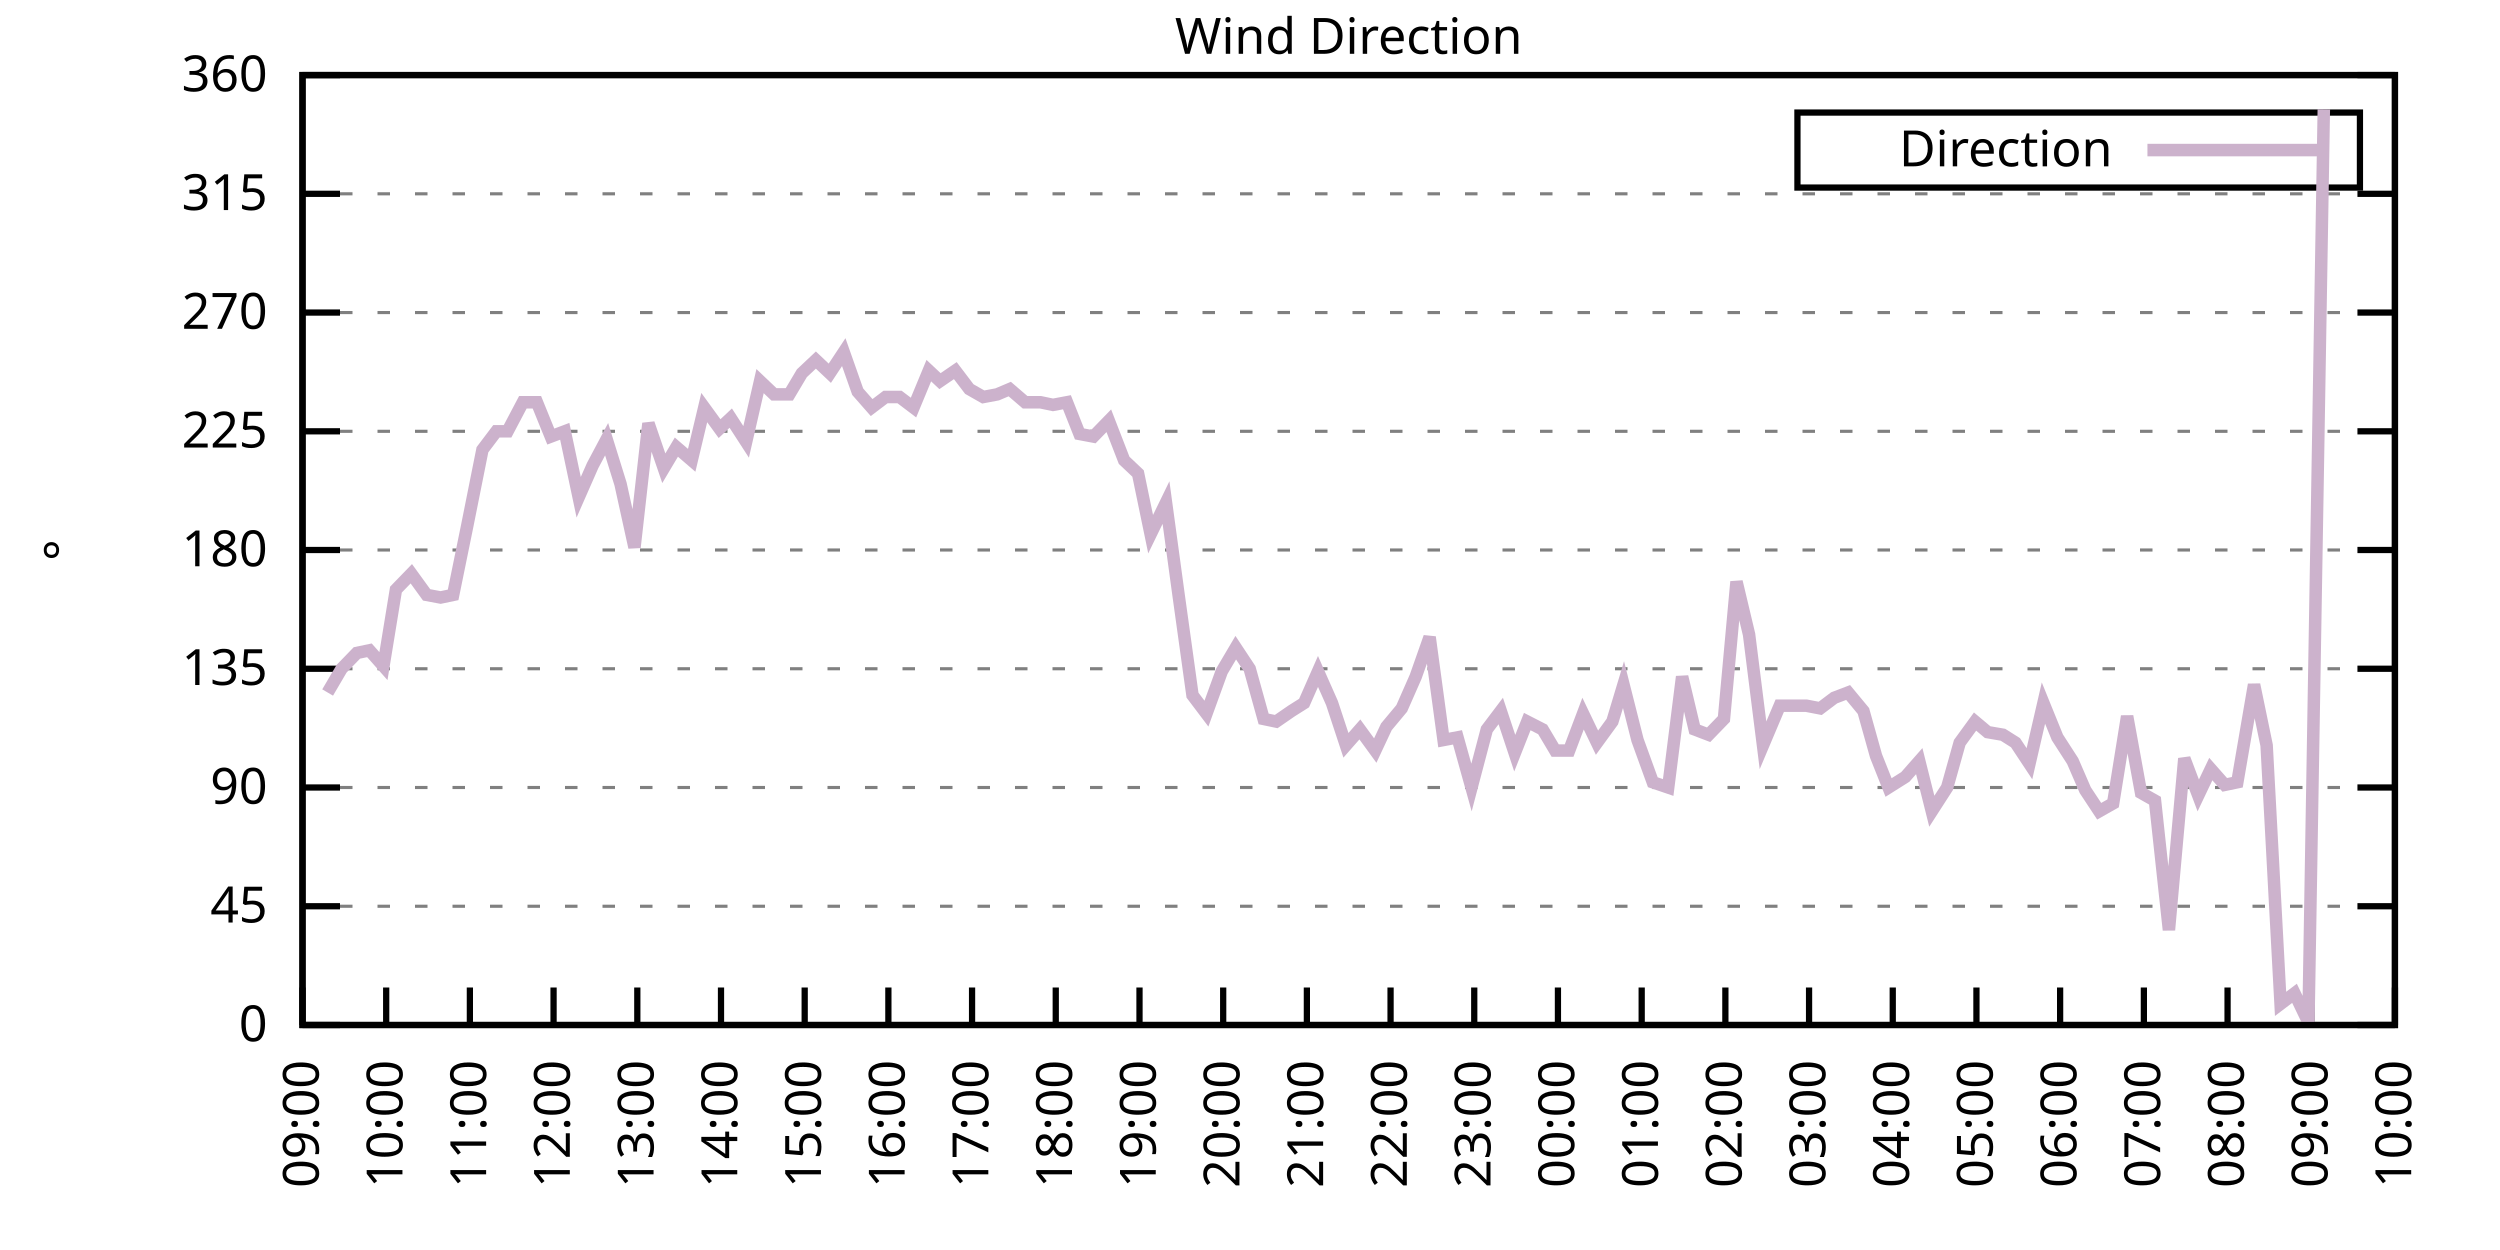
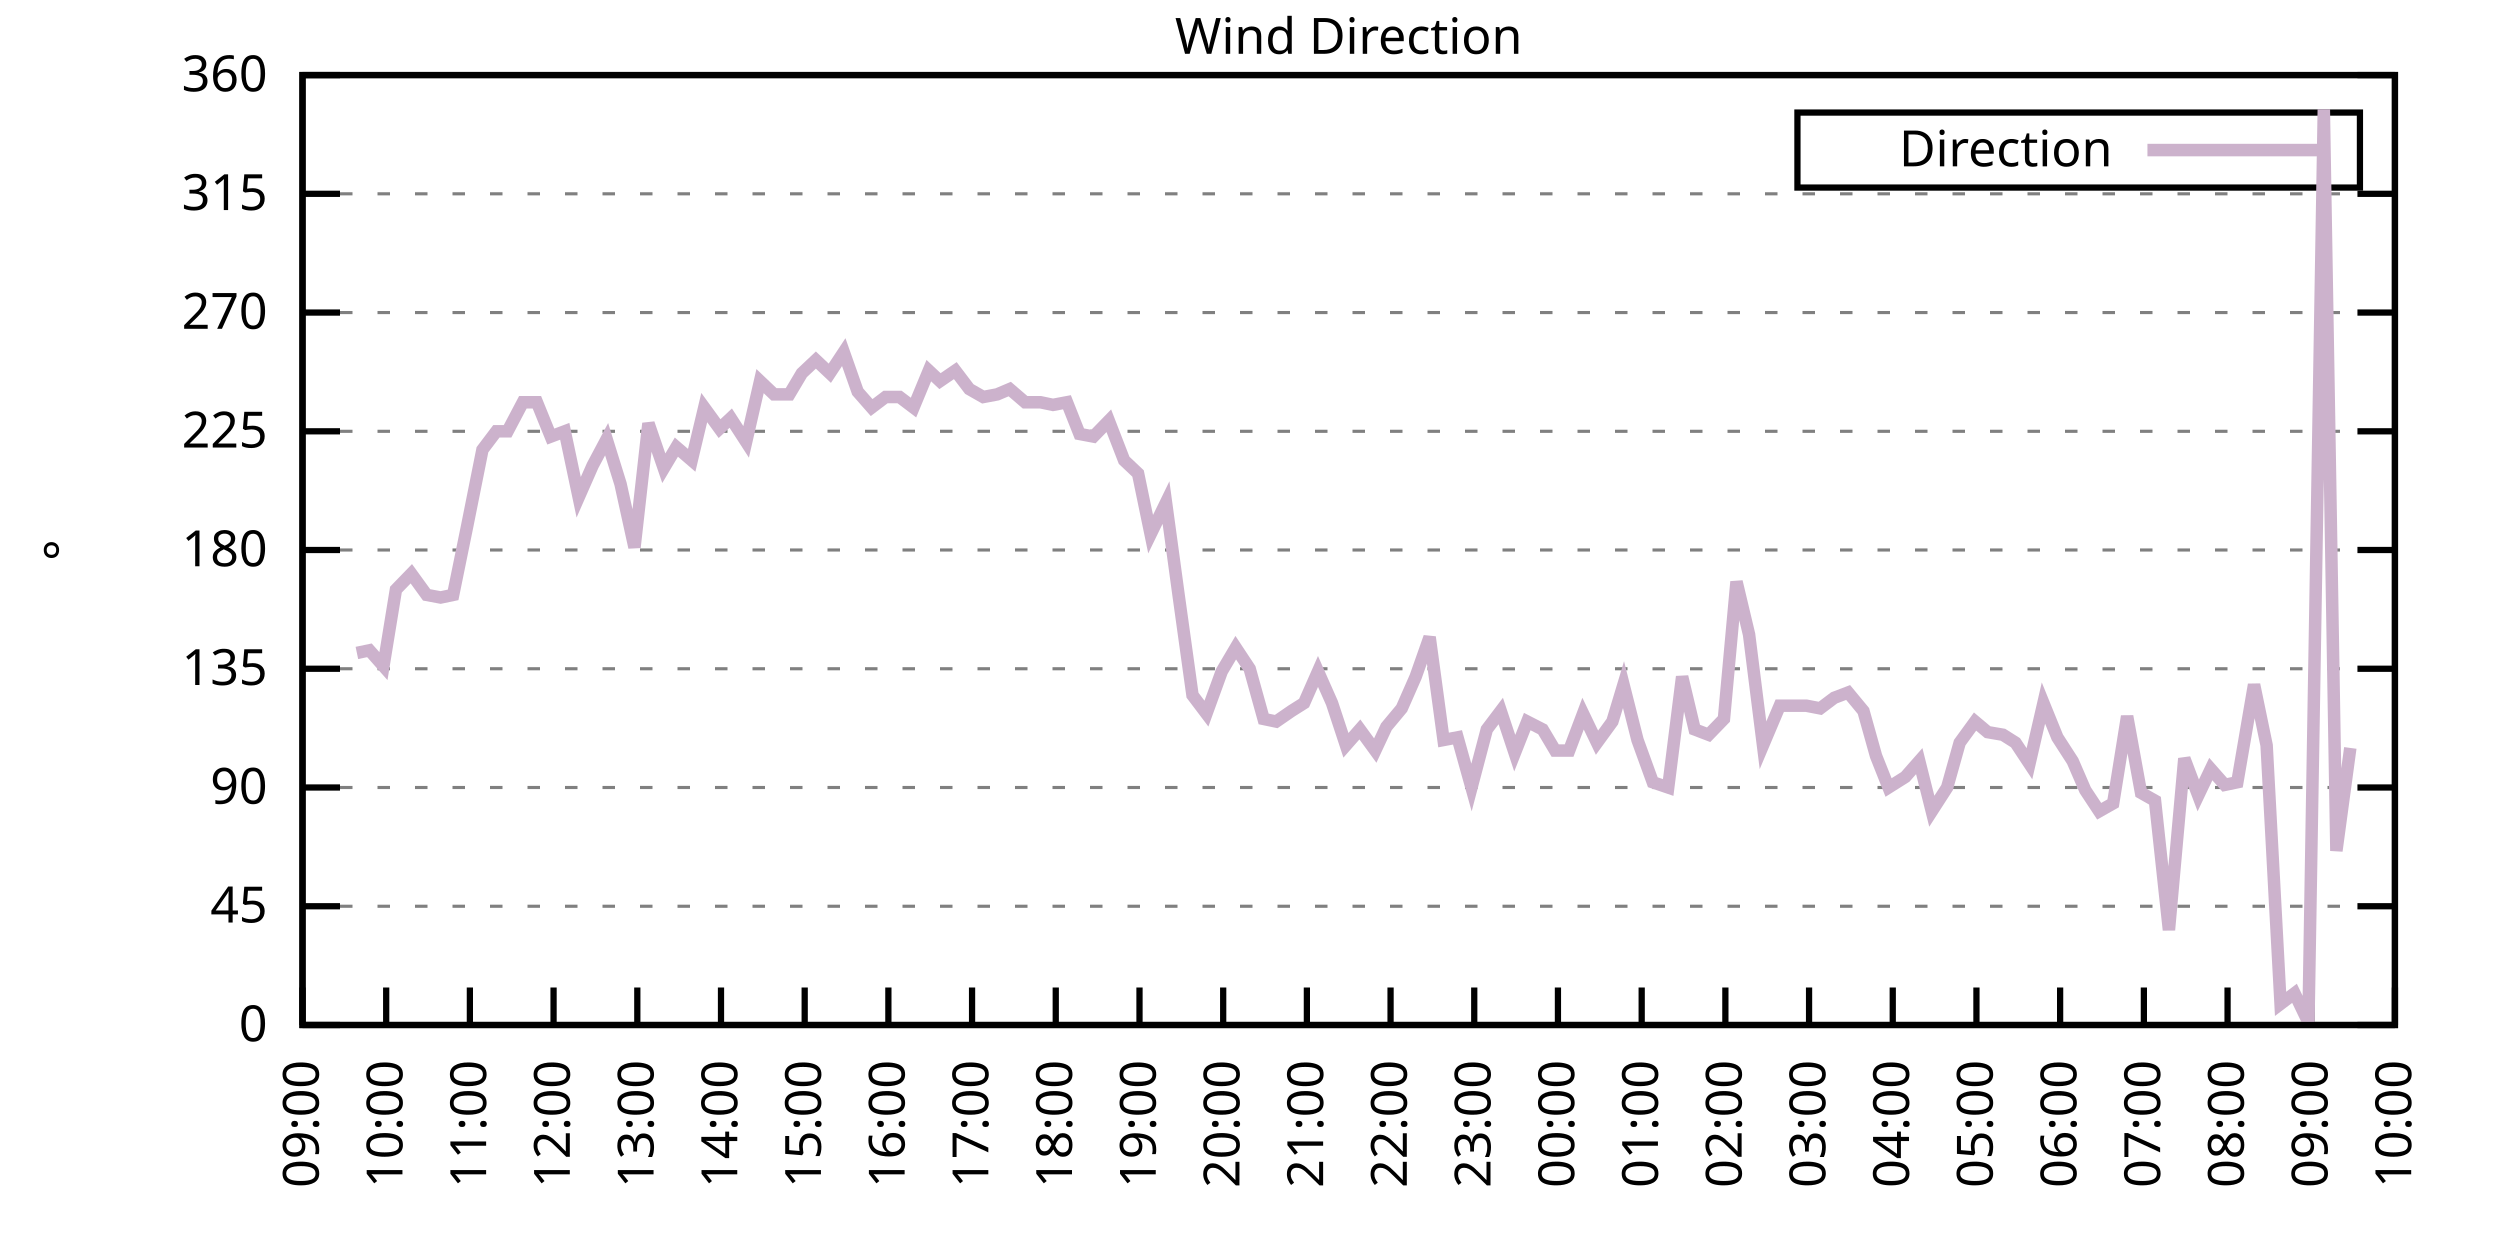
<svg xmlns="http://www.w3.org/2000/svg" xmlns:xlink="http://www.w3.org/1999/xlink" width="400" height="200" viewBox="0 0 400 200">
  <g id="gnuplot_canvas">
    <rect x="0" y="0" width="400" height="200" fill="none" />
    <defs>
      <circle id="gpDot" r="0.5" stroke-width="0.5" stroke="currentColor" />
      <path id="gpPt0" stroke-width="0.333" stroke="currentColor" d="M-1,0 h2 M0,-1 v2" />
      <path id="gpPt1" stroke-width="0.333" stroke="currentColor" d="M-1,-1 L1,1 M1,-1 L-1,1" />
      <path id="gpPt2" stroke-width="0.333" stroke="currentColor" d="M-1,0 L1,0 M0,-1 L0,1 M-1,-1 L1,1 M-1,1 L1,-1" />
      <rect id="gpPt3" stroke-width="0.333" stroke="currentColor" x="-1" y="-1" width="2" height="2" />
      <rect id="gpPt4" stroke-width="0.333" stroke="currentColor" fill="currentColor" x="-1" y="-1" width="2" height="2" />
      <circle id="gpPt5" stroke-width="0.333" stroke="currentColor" cx="0" cy="0" r="1" />
      <use xlink:href="#gpPt5" id="gpPt6" fill="currentColor" stroke="none" />
      <path id="gpPt7" stroke-width="0.333" stroke="currentColor" d="M0,-1.33 L-1.33,0.67 L1.33,0.67 z" />
      <use xlink:href="#gpPt7" id="gpPt8" fill="currentColor" stroke="none" />
      <use xlink:href="#gpPt7" id="gpPt9" stroke="currentColor" transform="rotate(180)" />
      <use xlink:href="#gpPt9" id="gpPt10" fill="currentColor" stroke="none" />
      <use xlink:href="#gpPt3" id="gpPt11" stroke="currentColor" transform="rotate(45)" />
      <use xlink:href="#gpPt11" id="gpPt12" fill="currentColor" stroke="none" />
      <path id="gpPt13" stroke-width="0.333" stroke="currentColor" d="M0,1.330 L1.265,0.411 L0.782,-1.067 L-0.782,-1.076 L-1.265,0.411 z" />
      <use xlink:href="#gpPt13" id="gpPt14" fill="currentColor" stroke="none" />
      <filter id="textbox" filterUnits="objectBoundingBox" x="0" y="0" height="1" width="1">
        <feFlood flood-color="white" flood-opacity="1" result="bgnd" />
        <feComposite in="SourceGraphic" in2="bgnd" operator="atop" />
      </filter>
      <filter id="greybox" filterUnits="objectBoundingBox" x="0" y="0" height="1" width="1">
        <feFlood flood-color="lightgrey" flood-opacity="1" result="grey" />
        <feComposite in="SourceGraphic" in2="grey" operator="atop" />
      </filter>
    </defs>
    <g fill="none" color="white" stroke="currentColor" stroke-width="1.00" stroke-linecap="butt" stroke-linejoin="miter">
</g>
    <g fill="none" color="black" stroke="currentColor" stroke-width="1.00" stroke-linecap="butt" stroke-linejoin="miter">
      <g stroke="none" shape-rendering="crispEdges">
        <polygon fill="rgb(255, 255, 255)" points="48.40,164.00 383.18,164.00 383.18,12.02 48.40,12.02 " />
      </g>
    </g>
    <g fill="none" color="black" stroke="currentColor" stroke-width="1.00" stroke-linecap="butt" stroke-linejoin="miter">
</g>
    <g fill="none" color="black" stroke="black" stroke-width="0.50" stroke-linecap="butt" stroke-linejoin="miter">
</g>
    <g fill="none" color="gray" stroke="currentColor" stroke-width="0.50" stroke-linecap="butt" stroke-linejoin="miter">
      <path stroke="gray" stroke-dasharray="2,4" class="gridline" d="M48.40,164.00 L383.19,164.00  " />
    </g>
    <g fill="none" color="gray" stroke="gray" stroke-width="1.00" stroke-linecap="butt" stroke-linejoin="miter">
</g>
    <g fill="none" color="black" stroke="currentColor" stroke-width="1.00" stroke-linecap="butt" stroke-linejoin="miter">
      <path stroke="black" d="M48.40,164.00 L54.40,164.00 M383.19,164.00 L377.19,164.00  " />
      <g transform="translate(42.80,166.60)" stroke="none" fill="black" font-family="Sans" font-size="8.00" text-anchor="end">
        <text>
          <tspan font-family="Sans"> 0</tspan>
        </text>
      </g>
    </g>
    <g fill="none" color="black" stroke="currentColor" stroke-width="1.00" stroke-linecap="butt" stroke-linejoin="miter">
</g>
    <g fill="none" color="black" stroke="black" stroke-width="0.50" stroke-linecap="butt" stroke-linejoin="miter">
</g>
    <g fill="none" color="gray" stroke="currentColor" stroke-width="0.50" stroke-linecap="butt" stroke-linejoin="miter">
      <path stroke="gray" stroke-dasharray="2,4" class="gridline" d="M48.40,145.00 L383.19,145.00  " />
    </g>
    <g fill="none" color="gray" stroke="gray" stroke-width="1.00" stroke-linecap="butt" stroke-linejoin="miter">
</g>
    <g fill="none" color="black" stroke="currentColor" stroke-width="1.00" stroke-linecap="butt" stroke-linejoin="miter">
      <path stroke="black" d="M48.40,145.00 L54.40,145.00 M383.19,145.00 L377.19,145.00  " />
      <g transform="translate(42.80,147.60)" stroke="none" fill="black" font-family="Sans" font-size="8.00" text-anchor="end">
        <text>
          <tspan font-family="Sans"> 45</tspan>
        </text>
      </g>
    </g>
    <g fill="none" color="black" stroke="currentColor" stroke-width="1.00" stroke-linecap="butt" stroke-linejoin="miter">
</g>
    <g fill="none" color="black" stroke="black" stroke-width="0.50" stroke-linecap="butt" stroke-linejoin="miter">
</g>
    <g fill="none" color="gray" stroke="currentColor" stroke-width="0.50" stroke-linecap="butt" stroke-linejoin="miter">
      <path stroke="gray" stroke-dasharray="2,4" class="gridline" d="M48.40,126.00 L383.19,126.00  " />
    </g>
    <g fill="none" color="gray" stroke="gray" stroke-width="1.00" stroke-linecap="butt" stroke-linejoin="miter">
</g>
    <g fill="none" color="black" stroke="currentColor" stroke-width="1.00" stroke-linecap="butt" stroke-linejoin="miter">
      <path stroke="black" d="M48.40,126.00 L54.40,126.00 M383.19,126.00 L377.19,126.00  " />
      <g transform="translate(42.80,128.60)" stroke="none" fill="black" font-family="Sans" font-size="8.00" text-anchor="end">
        <text>
          <tspan font-family="Sans"> 90</tspan>
        </text>
      </g>
    </g>
    <g fill="none" color="black" stroke="currentColor" stroke-width="1.00" stroke-linecap="butt" stroke-linejoin="miter">
</g>
    <g fill="none" color="black" stroke="black" stroke-width="0.50" stroke-linecap="butt" stroke-linejoin="miter">
</g>
    <g fill="none" color="gray" stroke="currentColor" stroke-width="0.50" stroke-linecap="butt" stroke-linejoin="miter">
      <path stroke="gray" stroke-dasharray="2,4" class="gridline" d="M48.40,107.00 L383.19,107.00  " />
    </g>
    <g fill="none" color="gray" stroke="gray" stroke-width="1.00" stroke-linecap="butt" stroke-linejoin="miter">
</g>
    <g fill="none" color="black" stroke="currentColor" stroke-width="1.00" stroke-linecap="butt" stroke-linejoin="miter">
      <path stroke="black" d="M48.40,107.00 L54.40,107.00 M383.19,107.00 L377.19,107.00  " />
      <g transform="translate(42.80,109.60)" stroke="none" fill="black" font-family="Sans" font-size="8.00" text-anchor="end">
        <text>
          <tspan font-family="Sans"> 135</tspan>
        </text>
      </g>
    </g>
    <g fill="none" color="black" stroke="currentColor" stroke-width="1.00" stroke-linecap="butt" stroke-linejoin="miter">
</g>
    <g fill="none" color="black" stroke="black" stroke-width="0.50" stroke-linecap="butt" stroke-linejoin="miter">
</g>
    <g fill="none" color="gray" stroke="currentColor" stroke-width="0.50" stroke-linecap="butt" stroke-linejoin="miter">
      <path stroke="gray" stroke-dasharray="2,4" class="gridline" d="M48.40,88.00 L383.19,88.00  " />
    </g>
    <g fill="none" color="gray" stroke="gray" stroke-width="1.00" stroke-linecap="butt" stroke-linejoin="miter">
</g>
    <g fill="none" color="black" stroke="currentColor" stroke-width="1.00" stroke-linecap="butt" stroke-linejoin="miter">
      <path stroke="black" d="M48.40,88.00 L54.40,88.00 M383.19,88.00 L377.19,88.00  " />
      <g transform="translate(42.80,90.60)" stroke="none" fill="black" font-family="Sans" font-size="8.00" text-anchor="end">
        <text>
          <tspan font-family="Sans"> 180</tspan>
        </text>
      </g>
    </g>
    <g fill="none" color="black" stroke="currentColor" stroke-width="1.00" stroke-linecap="butt" stroke-linejoin="miter">
</g>
    <g fill="none" color="black" stroke="black" stroke-width="0.50" stroke-linecap="butt" stroke-linejoin="miter">
</g>
    <g fill="none" color="gray" stroke="currentColor" stroke-width="0.50" stroke-linecap="butt" stroke-linejoin="miter">
      <path stroke="gray" stroke-dasharray="2,4" class="gridline" d="M48.40,69.01 L383.19,69.01  " />
    </g>
    <g fill="none" color="gray" stroke="gray" stroke-width="1.00" stroke-linecap="butt" stroke-linejoin="miter">
</g>
    <g fill="none" color="black" stroke="currentColor" stroke-width="1.00" stroke-linecap="butt" stroke-linejoin="miter">
      <path stroke="black" d="M48.40,69.01 L54.40,69.01 M383.19,69.01 L377.19,69.01  " />
      <g transform="translate(42.80,71.61)" stroke="none" fill="black" font-family="Sans" font-size="8.00" text-anchor="end">
        <text>
          <tspan font-family="Sans"> 225</tspan>
        </text>
      </g>
    </g>
    <g fill="none" color="black" stroke="currentColor" stroke-width="1.00" stroke-linecap="butt" stroke-linejoin="miter">
</g>
    <g fill="none" color="black" stroke="black" stroke-width="0.50" stroke-linecap="butt" stroke-linejoin="miter">
</g>
    <g fill="none" color="gray" stroke="currentColor" stroke-width="0.50" stroke-linecap="butt" stroke-linejoin="miter">
      <path stroke="gray" stroke-dasharray="2,4" class="gridline" d="M48.40,50.01 L383.19,50.01  " />
    </g>
    <g fill="none" color="gray" stroke="gray" stroke-width="1.00" stroke-linecap="butt" stroke-linejoin="miter">
</g>
    <g fill="none" color="black" stroke="currentColor" stroke-width="1.00" stroke-linecap="butt" stroke-linejoin="miter">
      <path stroke="black" d="M48.40,50.01 L54.40,50.01 M383.19,50.01 L377.19,50.01  " />
      <g transform="translate(42.80,52.61)" stroke="none" fill="black" font-family="Sans" font-size="8.00" text-anchor="end">
        <text>
          <tspan font-family="Sans"> 270</tspan>
        </text>
      </g>
    </g>
    <g fill="none" color="black" stroke="currentColor" stroke-width="1.00" stroke-linecap="butt" stroke-linejoin="miter">
</g>
    <g fill="none" color="black" stroke="black" stroke-width="0.50" stroke-linecap="butt" stroke-linejoin="miter">
</g>
    <g fill="none" color="gray" stroke="currentColor" stroke-width="0.50" stroke-linecap="butt" stroke-linejoin="miter">
      <path stroke="gray" stroke-dasharray="2,4" class="gridline" d="M48.40,31.01 L383.19,31.01  " />
    </g>
    <g fill="none" color="gray" stroke="gray" stroke-width="1.00" stroke-linecap="butt" stroke-linejoin="miter">
</g>
    <g fill="none" color="black" stroke="currentColor" stroke-width="1.00" stroke-linecap="butt" stroke-linejoin="miter">
      <path stroke="black" d="M48.40,31.01 L54.40,31.01 M383.19,31.01 L377.19,31.01  " />
      <g transform="translate(42.80,33.61)" stroke="none" fill="black" font-family="Sans" font-size="8.00" text-anchor="end">
        <text>
          <tspan font-family="Sans"> 315</tspan>
        </text>
      </g>
    </g>
    <g fill="none" color="black" stroke="currentColor" stroke-width="1.00" stroke-linecap="butt" stroke-linejoin="miter">
</g>
    <g fill="none" color="black" stroke="black" stroke-width="0.50" stroke-linecap="butt" stroke-linejoin="miter">
</g>
    <g fill="none" color="gray" stroke="currentColor" stroke-width="0.50" stroke-linecap="butt" stroke-linejoin="miter">
      <path stroke="gray" stroke-dasharray="2,4" class="gridline" d="M48.40,12.01 L383.19,12.01  " />
    </g>
    <g fill="none" color="gray" stroke="gray" stroke-width="1.00" stroke-linecap="butt" stroke-linejoin="miter">
</g>
    <g fill="none" color="black" stroke="currentColor" stroke-width="1.00" stroke-linecap="butt" stroke-linejoin="miter">
      <path stroke="black" d="M48.40,12.01 L54.40,12.01 M383.19,12.01 L377.19,12.01  " />
      <g transform="translate(42.80,14.61)" stroke="none" fill="black" font-family="Sans" font-size="8.00" text-anchor="end">
        <text>
          <tspan font-family="Sans"> 360</tspan>
        </text>
      </g>
    </g>
    <g fill="none" color="black" stroke="currentColor" stroke-width="1.00" stroke-linecap="butt" stroke-linejoin="miter">
      <path stroke="black" d="M48.40,164.00 L48.40,158.00  " />
      <g transform="translate(51.00,169.60) rotate(270.00)" stroke="none" fill="black" font-family="Sans" font-size="8.00" text-anchor="end">
        <text>
          <tspan font-family="Sans">09:00</tspan>
        </text>
      </g>
    </g>
    <g fill="none" color="black" stroke="currentColor" stroke-width="1.00" stroke-linecap="butt" stroke-linejoin="miter">
      <path stroke="black" d="M61.79,164.00 L61.79,158.00  " />
      <g transform="translate(64.39,169.60) rotate(270.00)" stroke="none" fill="black" font-family="Sans" font-size="8.00" text-anchor="end">
        <text>
          <tspan font-family="Sans">10:00</tspan>
        </text>
      </g>
    </g>
    <g fill="none" color="black" stroke="currentColor" stroke-width="1.00" stroke-linecap="butt" stroke-linejoin="miter">
      <path stroke="black" d="M75.18,164.00 L75.18,158.00  " />
      <g transform="translate(77.78,169.60) rotate(270.00)" stroke="none" fill="black" font-family="Sans" font-size="8.00" text-anchor="end">
        <text>
          <tspan font-family="Sans">11:00</tspan>
        </text>
      </g>
    </g>
    <g fill="none" color="black" stroke="currentColor" stroke-width="1.00" stroke-linecap="butt" stroke-linejoin="miter">
      <path stroke="black" d="M88.57,164.00 L88.57,158.00  " />
      <g transform="translate(91.17,169.60) rotate(270.00)" stroke="none" fill="black" font-family="Sans" font-size="8.00" text-anchor="end">
        <text>
          <tspan font-family="Sans">12:00</tspan>
        </text>
      </g>
    </g>
    <g fill="none" color="black" stroke="currentColor" stroke-width="1.00" stroke-linecap="butt" stroke-linejoin="miter">
      <path stroke="black" d="M101.97,164.00 L101.97,158.00  " />
      <g transform="translate(104.57,169.60) rotate(270.00)" stroke="none" fill="black" font-family="Sans" font-size="8.00" text-anchor="end">
        <text>
          <tspan font-family="Sans">13:00</tspan>
        </text>
      </g>
    </g>
    <g fill="none" color="black" stroke="currentColor" stroke-width="1.00" stroke-linecap="butt" stroke-linejoin="miter">
      <path stroke="black" d="M115.36,164.00 L115.36,158.00  " />
      <g transform="translate(117.96,169.60) rotate(270.00)" stroke="none" fill="black" font-family="Sans" font-size="8.00" text-anchor="end">
        <text>
          <tspan font-family="Sans">14:00</tspan>
        </text>
      </g>
    </g>
    <g fill="none" color="black" stroke="currentColor" stroke-width="1.00" stroke-linecap="butt" stroke-linejoin="miter">
      <path stroke="black" d="M128.75,164.00 L128.75,158.00  " />
      <g transform="translate(131.35,169.60) rotate(270.00)" stroke="none" fill="black" font-family="Sans" font-size="8.00" text-anchor="end">
        <text>
          <tspan font-family="Sans">15:00</tspan>
        </text>
      </g>
    </g>
    <g fill="none" color="black" stroke="currentColor" stroke-width="1.00" stroke-linecap="butt" stroke-linejoin="miter">
      <path stroke="black" d="M142.14,164.00 L142.14,158.00  " />
      <g transform="translate(144.74,169.60) rotate(270.00)" stroke="none" fill="black" font-family="Sans" font-size="8.00" text-anchor="end">
        <text>
          <tspan font-family="Sans">16:00</tspan>
        </text>
      </g>
    </g>
    <g fill="none" color="black" stroke="currentColor" stroke-width="1.00" stroke-linecap="butt" stroke-linejoin="miter">
      <path stroke="black" d="M155.53,164.00 L155.53,158.00  " />
      <g transform="translate(158.13,169.60) rotate(270.00)" stroke="none" fill="black" font-family="Sans" font-size="8.00" text-anchor="end">
        <text>
          <tspan font-family="Sans">17:00</tspan>
        </text>
      </g>
    </g>
    <g fill="none" color="black" stroke="currentColor" stroke-width="1.00" stroke-linecap="butt" stroke-linejoin="miter">
      <path stroke="black" d="M168.92,164.00 L168.92,158.00  " />
      <g transform="translate(171.52,169.60) rotate(270.00)" stroke="none" fill="black" font-family="Sans" font-size="8.00" text-anchor="end">
        <text>
          <tspan font-family="Sans">18:00</tspan>
        </text>
      </g>
    </g>
    <g fill="none" color="black" stroke="currentColor" stroke-width="1.00" stroke-linecap="butt" stroke-linejoin="miter">
      <path stroke="black" d="M182.32,164.00 L182.32,158.00  " />
      <g transform="translate(184.92,169.60) rotate(270.00)" stroke="none" fill="black" font-family="Sans" font-size="8.00" text-anchor="end">
        <text>
          <tspan font-family="Sans">19:00</tspan>
        </text>
      </g>
    </g>
    <g fill="none" color="black" stroke="currentColor" stroke-width="1.00" stroke-linecap="butt" stroke-linejoin="miter">
      <path stroke="black" d="M195.71,164.00 L195.71,158.00  " />
      <g transform="translate(198.31,169.60) rotate(270.00)" stroke="none" fill="black" font-family="Sans" font-size="8.00" text-anchor="end">
        <text>
          <tspan font-family="Sans">20:00</tspan>
        </text>
      </g>
    </g>
    <g fill="none" color="black" stroke="currentColor" stroke-width="1.00" stroke-linecap="butt" stroke-linejoin="miter">
      <path stroke="black" d="M209.10,164.00 L209.10,158.00  " />
      <g transform="translate(211.70,169.60) rotate(270.00)" stroke="none" fill="black" font-family="Sans" font-size="8.00" text-anchor="end">
        <text>
          <tspan font-family="Sans">21:00</tspan>
        </text>
      </g>
    </g>
    <g fill="none" color="black" stroke="currentColor" stroke-width="1.00" stroke-linecap="butt" stroke-linejoin="miter">
      <path stroke="black" d="M222.49,164.00 L222.49,158.00  " />
      <g transform="translate(225.09,169.60) rotate(270.00)" stroke="none" fill="black" font-family="Sans" font-size="8.00" text-anchor="end">
        <text>
          <tspan font-family="Sans">22:00</tspan>
        </text>
      </g>
    </g>
    <g fill="none" color="black" stroke="currentColor" stroke-width="1.00" stroke-linecap="butt" stroke-linejoin="miter">
      <path stroke="black" d="M235.88,164.00 L235.88,158.00  " />
      <g transform="translate(238.48,169.60) rotate(270.00)" stroke="none" fill="black" font-family="Sans" font-size="8.00" text-anchor="end">
        <text>
          <tspan font-family="Sans">23:00</tspan>
        </text>
      </g>
    </g>
    <g fill="none" color="black" stroke="currentColor" stroke-width="1.00" stroke-linecap="butt" stroke-linejoin="miter">
      <path stroke="black" d="M249.27,164.00 L249.27,158.00  " />
      <g transform="translate(251.87,169.60) rotate(270.00)" stroke="none" fill="black" font-family="Sans" font-size="8.00" text-anchor="end">
        <text>
          <tspan font-family="Sans">00:00</tspan>
        </text>
      </g>
    </g>
    <g fill="none" color="black" stroke="currentColor" stroke-width="1.00" stroke-linecap="butt" stroke-linejoin="miter">
      <path stroke="black" d="M262.67,164.00 L262.67,158.00  " />
      <g transform="translate(265.27,169.60) rotate(270.00)" stroke="none" fill="black" font-family="Sans" font-size="8.00" text-anchor="end">
        <text>
          <tspan font-family="Sans">01:00</tspan>
        </text>
      </g>
    </g>
    <g fill="none" color="black" stroke="currentColor" stroke-width="1.00" stroke-linecap="butt" stroke-linejoin="miter">
      <path stroke="black" d="M276.06,164.00 L276.06,158.00  " />
      <g transform="translate(278.66,169.60) rotate(270.00)" stroke="none" fill="black" font-family="Sans" font-size="8.00" text-anchor="end">
        <text>
          <tspan font-family="Sans">02:00</tspan>
        </text>
      </g>
    </g>
    <g fill="none" color="black" stroke="currentColor" stroke-width="1.00" stroke-linecap="butt" stroke-linejoin="miter">
      <path stroke="black" d="M289.45,164.00 L289.45,158.00  " />
      <g transform="translate(292.05,169.60) rotate(270.00)" stroke="none" fill="black" font-family="Sans" font-size="8.00" text-anchor="end">
        <text>
          <tspan font-family="Sans">03:00</tspan>
        </text>
      </g>
    </g>
    <g fill="none" color="black" stroke="currentColor" stroke-width="1.00" stroke-linecap="butt" stroke-linejoin="miter">
      <path stroke="black" d="M302.84,164.00 L302.84,158.00  " />
      <g transform="translate(305.44,169.60) rotate(270.00)" stroke="none" fill="black" font-family="Sans" font-size="8.00" text-anchor="end">
        <text>
          <tspan font-family="Sans">04:00</tspan>
        </text>
      </g>
    </g>
    <g fill="none" color="black" stroke="currentColor" stroke-width="1.00" stroke-linecap="butt" stroke-linejoin="miter">
      <path stroke="black" d="M316.23,164.00 L316.23,158.00  " />
      <g transform="translate(318.83,169.60) rotate(270.00)" stroke="none" fill="black" font-family="Sans" font-size="8.00" text-anchor="end">
        <text>
          <tspan font-family="Sans">05:00</tspan>
        </text>
      </g>
    </g>
    <g fill="none" color="black" stroke="currentColor" stroke-width="1.00" stroke-linecap="butt" stroke-linejoin="miter">
      <path stroke="black" d="M329.62,164.00 L329.62,158.00  " />
      <g transform="translate(332.22,169.60) rotate(270.00)" stroke="none" fill="black" font-family="Sans" font-size="8.00" text-anchor="end">
        <text>
          <tspan font-family="Sans">06:00</tspan>
        </text>
      </g>
    </g>
    <g fill="none" color="black" stroke="currentColor" stroke-width="1.00" stroke-linecap="butt" stroke-linejoin="miter">
      <path stroke="black" d="M343.02,164.00 L343.02,158.00  " />
      <g transform="translate(345.62,169.60) rotate(270.00)" stroke="none" fill="black" font-family="Sans" font-size="8.00" text-anchor="end">
        <text>
          <tspan font-family="Sans">07:00</tspan>
        </text>
      </g>
    </g>
    <g fill="none" color="black" stroke="currentColor" stroke-width="1.00" stroke-linecap="butt" stroke-linejoin="miter">
      <path stroke="black" d="M356.41,164.00 L356.41,158.00  " />
      <g transform="translate(359.01,169.60) rotate(270.00)" stroke="none" fill="black" font-family="Sans" font-size="8.00" text-anchor="end">
        <text>
          <tspan font-family="Sans">08:00</tspan>
        </text>
      </g>
    </g>
    <g fill="none" color="black" stroke="currentColor" stroke-width="1.00" stroke-linecap="butt" stroke-linejoin="miter">
      <path stroke="black" d="M369.80,164.00 L369.80,158.00  " />
      <g transform="translate(372.40,169.60) rotate(270.00)" stroke="none" fill="black" font-family="Sans" font-size="8.00" text-anchor="end">
        <text>
          <tspan font-family="Sans">09:00</tspan>
        </text>
      </g>
    </g>
    <g fill="none" color="black" stroke="currentColor" stroke-width="1.00" stroke-linecap="butt" stroke-linejoin="miter">
      <path stroke="black" d="M383.19,164.00 L383.19,158.00  " />
      <g transform="translate(385.79,169.60) rotate(270.00)" stroke="none" fill="black" font-family="Sans" font-size="8.00" text-anchor="end">
        <text>
          <tspan font-family="Sans">10:00</tspan>
        </text>
      </g>
    </g>
    <g fill="none" color="black" stroke="currentColor" stroke-width="1.00" stroke-linecap="butt" stroke-linejoin="miter">
</g>
    <g fill="none" color="black" stroke="currentColor" stroke-width="1.00" stroke-linecap="butt" stroke-linejoin="miter">
      <path stroke="black" d="M48.40,12.01 L48.40,164.00 L383.19,164.00 L383.19,12.01 L48.40,12.01 Z  " />
    </g>
    <g fill="none" color="black" stroke="currentColor" stroke-width="1.00" stroke-linecap="butt" stroke-linejoin="miter">
</g>
    <g fill="none" color="black" stroke="currentColor" stroke-width="1.00" stroke-linecap="butt" stroke-linejoin="miter">
      <path stroke="black" d="M287.59,30.01 L287.59,18.01 L377.59,18.01 L377.59,30.01 L287.59,30.01 Z  " />
    </g>
    <g id="Wind_direction_plot_1">
      <g fill="none" color="white" stroke="black" stroke-width="2.00" stroke-linecap="butt" stroke-linejoin="miter">
</g>
      <g fill="none" color="black" stroke="currentColor" stroke-width="2.00" stroke-linecap="butt" stroke-linejoin="miter">
        <g transform="translate(337.99,26.61)" stroke="none" fill="black" font-family="Sans" font-size="8.00" text-anchor="end">
          <text>
            <tspan font-family="Sans">Direction</tspan>
          </text>
        </g>
      </g>
      <g fill="none" color="black" stroke="currentColor" stroke-width="2.00" stroke-linecap="butt" stroke-linejoin="miter">
-         <path stroke="rgb(204, 178, 204)" d="M343.59,24.01 L371.99,24.01 M52.42,110.80 L54.65,107.00 L57.10,104.47 L59.11,104.05 L61.35,106.58 L63.35,94.34   L65.81,91.80 L68.26,95.18 L70.50,95.60 L72.50,95.18 L74.74,84.21 L77.19,71.96 L79.42,69.01 L81.21,69.01   L83.66,64.36 L85.90,64.36 L88.13,69.85 L90.36,69.01 L92.59,79.56 L94.82,74.49 L97.06,70.27 L99.29,77.45   L101.52,87.58 L103.75,67.74 L106.21,74.92 L108.22,71.54 L110.67,73.65 L112.68,65.21 L115.13,68.58 L116.92,66.90   L119.38,70.70 L121.61,60.98 L123.84,63.10 L126.29,63.10 L128.30,59.72 L130.54,57.61 L132.77,59.72 L135.00,56.34   L137.23,62.67 L139.46,65.21 L141.69,63.52 L143.93,63.52 L146.16,65.21 L148.61,59.30 L150.40,60.98 L152.85,59.30   L155.09,62.25 L157.32,63.52 L159.55,63.10 L161.56,62.25 L164.01,64.36 L166.47,64.36 L168.48,64.78 L170.71,64.36   L172.72,69.43 L174.95,69.85 L177.41,67.32 L179.86,73.65 L182.09,75.76 L184.10,85.47 L186.56,80.41 L188.57,95.18   L190.80,111.23 L193.03,114.18 L195.48,107.43 L197.72,103.63 L199.95,107.00 L202.18,115.03 L204.19,115.45 L206.64,113.76   L208.65,112.49 L210.88,107.43 L213.12,112.49 L215.35,119.25 L217.58,116.71 L220.04,120.09 L221.82,116.29 L224.28,113.34   L226.51,108.27 L228.74,101.94 L230.97,118.40 L233.20,117.98 L235.44,126.00 L237.89,116.71 L240.12,113.76 L242.36,120.51   L244.36,115.45 L246.82,116.71 L248.83,120.09 L251.06,120.09 L253.29,114.18 L255.52,118.83 L257.98,115.45 L259.76,109.54   L262.00,118.40 L264.45,125.16 L266.91,126.00 L269.14,108.27 L271.15,116.71 L273.38,117.56 L275.83,115.03 L277.84,93.07   L279.85,101.52 L282.08,119.25 L284.76,112.91 L286.77,112.91 L289.00,112.91 L291.23,113.34 L293.47,111.65 L295.70,110.80   L298.15,113.76 L300.16,120.94 L302.17,126.00 L304.85,124.31 L307.08,121.78 L309.09,129.80 L311.54,126.00 L313.55,118.83   L316.01,115.45 L318.02,117.14 L320.47,117.56 L322.48,118.83 L324.71,122.20 L326.95,112.49 L329.18,117.98 L331.63,121.78   L333.64,126.42 L335.87,129.80 L338.10,128.54 L340.34,114.60 L342.57,126.85 L344.80,128.11 L347.03,148.80 L349.49,121.36   L351.72,127.27 L353.73,123.05 L355.96,125.58 L357.97,125.16 L360.65,109.54 L362.66,119.25 L364.89,160.62 L367.12,158.93   L369.35,163.58 L371.81,17.50  " />
+         <path stroke="rgb(204, 178, 204)" d="M343.59,24.01 L371.99,24.01 M57.10,104.47 L59.11,104.05 L61.35,106.58 L63.35,94.34 L65.81,91.80 L68.26,95.18   L70.50,95.60 L72.50,95.18 L74.74,84.21 L77.19,71.96 L79.42,69.01 L81.21,69.01 L83.66,64.36 L85.90,64.36   L88.13,69.85 L90.36,69.01 L92.59,79.56 L94.82,74.49 L97.06,70.27 L99.29,77.45 L101.52,87.58 L103.75,67.74   L106.21,74.92 L108.22,71.54 L110.67,73.65 L112.68,65.21 L115.13,68.58 L116.92,66.90 L119.38,70.70 L121.61,60.98   L123.84,63.10 L126.29,63.10 L128.30,59.72 L130.54,57.61 L132.77,59.72 L135.00,56.34 L137.23,62.67 L139.46,65.21   L141.69,63.52 L143.93,63.52 L146.16,65.21 L148.61,59.30 L150.40,60.98 L152.85,59.30 L155.09,62.25 L157.32,63.52   L159.55,63.10 L161.56,62.25 L164.01,64.36 L166.47,64.36 L168.48,64.78 L170.71,64.36 L172.72,69.43 L174.95,69.85   L177.41,67.32 L179.86,73.65 L182.09,75.76 L184.10,85.47 L186.56,80.41 L188.57,95.18 L190.80,111.23 L193.03,114.18   L195.48,107.43 L197.72,103.63 L199.95,107.00 L202.18,115.03 L204.19,115.45 L206.64,113.76 L208.65,112.49 L210.88,107.43   L213.12,112.49 L215.35,119.25 L217.58,116.71 L220.04,120.09 L221.82,116.29 L224.28,113.34 L226.51,108.27 L228.74,101.94   L230.97,118.40 L233.20,117.98 L235.44,126.00 L237.89,116.71 L240.12,113.76 L242.36,120.51 L244.36,115.45 L246.82,116.71   L248.83,120.09 L251.06,120.09 L253.29,114.18 L255.52,118.83 L257.98,115.45 L259.76,109.54 L262.00,118.40 L264.45,125.16   L266.91,126.00 L269.14,108.27 L271.15,116.71 L273.38,117.56 L275.83,115.03 L277.84,93.07 L279.85,101.52 L282.08,119.25   L284.76,112.91 L286.77,112.91 L289.00,112.91 L291.23,113.34 L293.47,111.65 L295.70,110.80 L298.15,113.76 L300.16,120.94   L302.17,126.00 L304.85,124.31 L307.08,121.78 L309.09,129.80 L311.54,126.00 L313.55,118.83 L316.01,115.45 L318.02,117.14   L320.47,117.56 L322.48,118.83 L324.71,122.20 L326.95,112.49 L329.18,117.98 L331.63,121.78 L333.64,126.42 L335.87,129.80   L338.10,128.54 L340.34,114.60 L342.57,126.85 L344.80,128.11 L347.03,148.80 L349.49,121.36 L351.72,127.27 L353.73,123.05   L355.96,125.58 L357.97,125.16 L360.65,109.54 L362.66,119.25 L364.89,160.62 L367.12,158.93 L369.35,163.58 L371.81,17.50   L373.82,136.14 L376.05,119.67  " />
      </g>
    </g>
    <g fill="none" color="black" stroke="currentColor" stroke-width="2.00" stroke-linecap="butt" stroke-linejoin="miter">
</g>
    <g fill="none" color="black" stroke="black" stroke-width="1.00" stroke-linecap="butt" stroke-linejoin="miter">
</g>
    <g fill="none" color="black" stroke="currentColor" stroke-width="1.00" stroke-linecap="butt" stroke-linejoin="miter">
      <path stroke="black" d="M48.40,12.01 L48.40,164.00 L383.19,164.00 L383.19,12.01 L48.40,12.01 Z  " />
      <g transform="translate(12.80,88.01) rotate(270.00)" stroke="none" fill="black" font-family="Sans" font-size="8.00" text-anchor="middle">
        <text>
          <tspan font-family="Sans">°</tspan>
        </text>
      </g>
    </g>
    <g fill="none" color="black" stroke="currentColor" stroke-width="1.00" stroke-linecap="butt" stroke-linejoin="miter">
</g>
    <g fill="none" color="black" stroke="currentColor" stroke-width="1.00" stroke-linecap="butt" stroke-linejoin="miter">
      <g transform="translate(215.79,8.61)" stroke="none" fill="black" font-family="Sans" font-size="8.00" text-anchor="middle">
        <text>
          <tspan font-family="Sans">Wind Direction</tspan>
        </text>
      </g>
    </g>
    <g fill="none" color="black" stroke="currentColor" stroke-width="1.00" stroke-linecap="butt" stroke-linejoin="miter">
</g>
  </g>
</svg>
